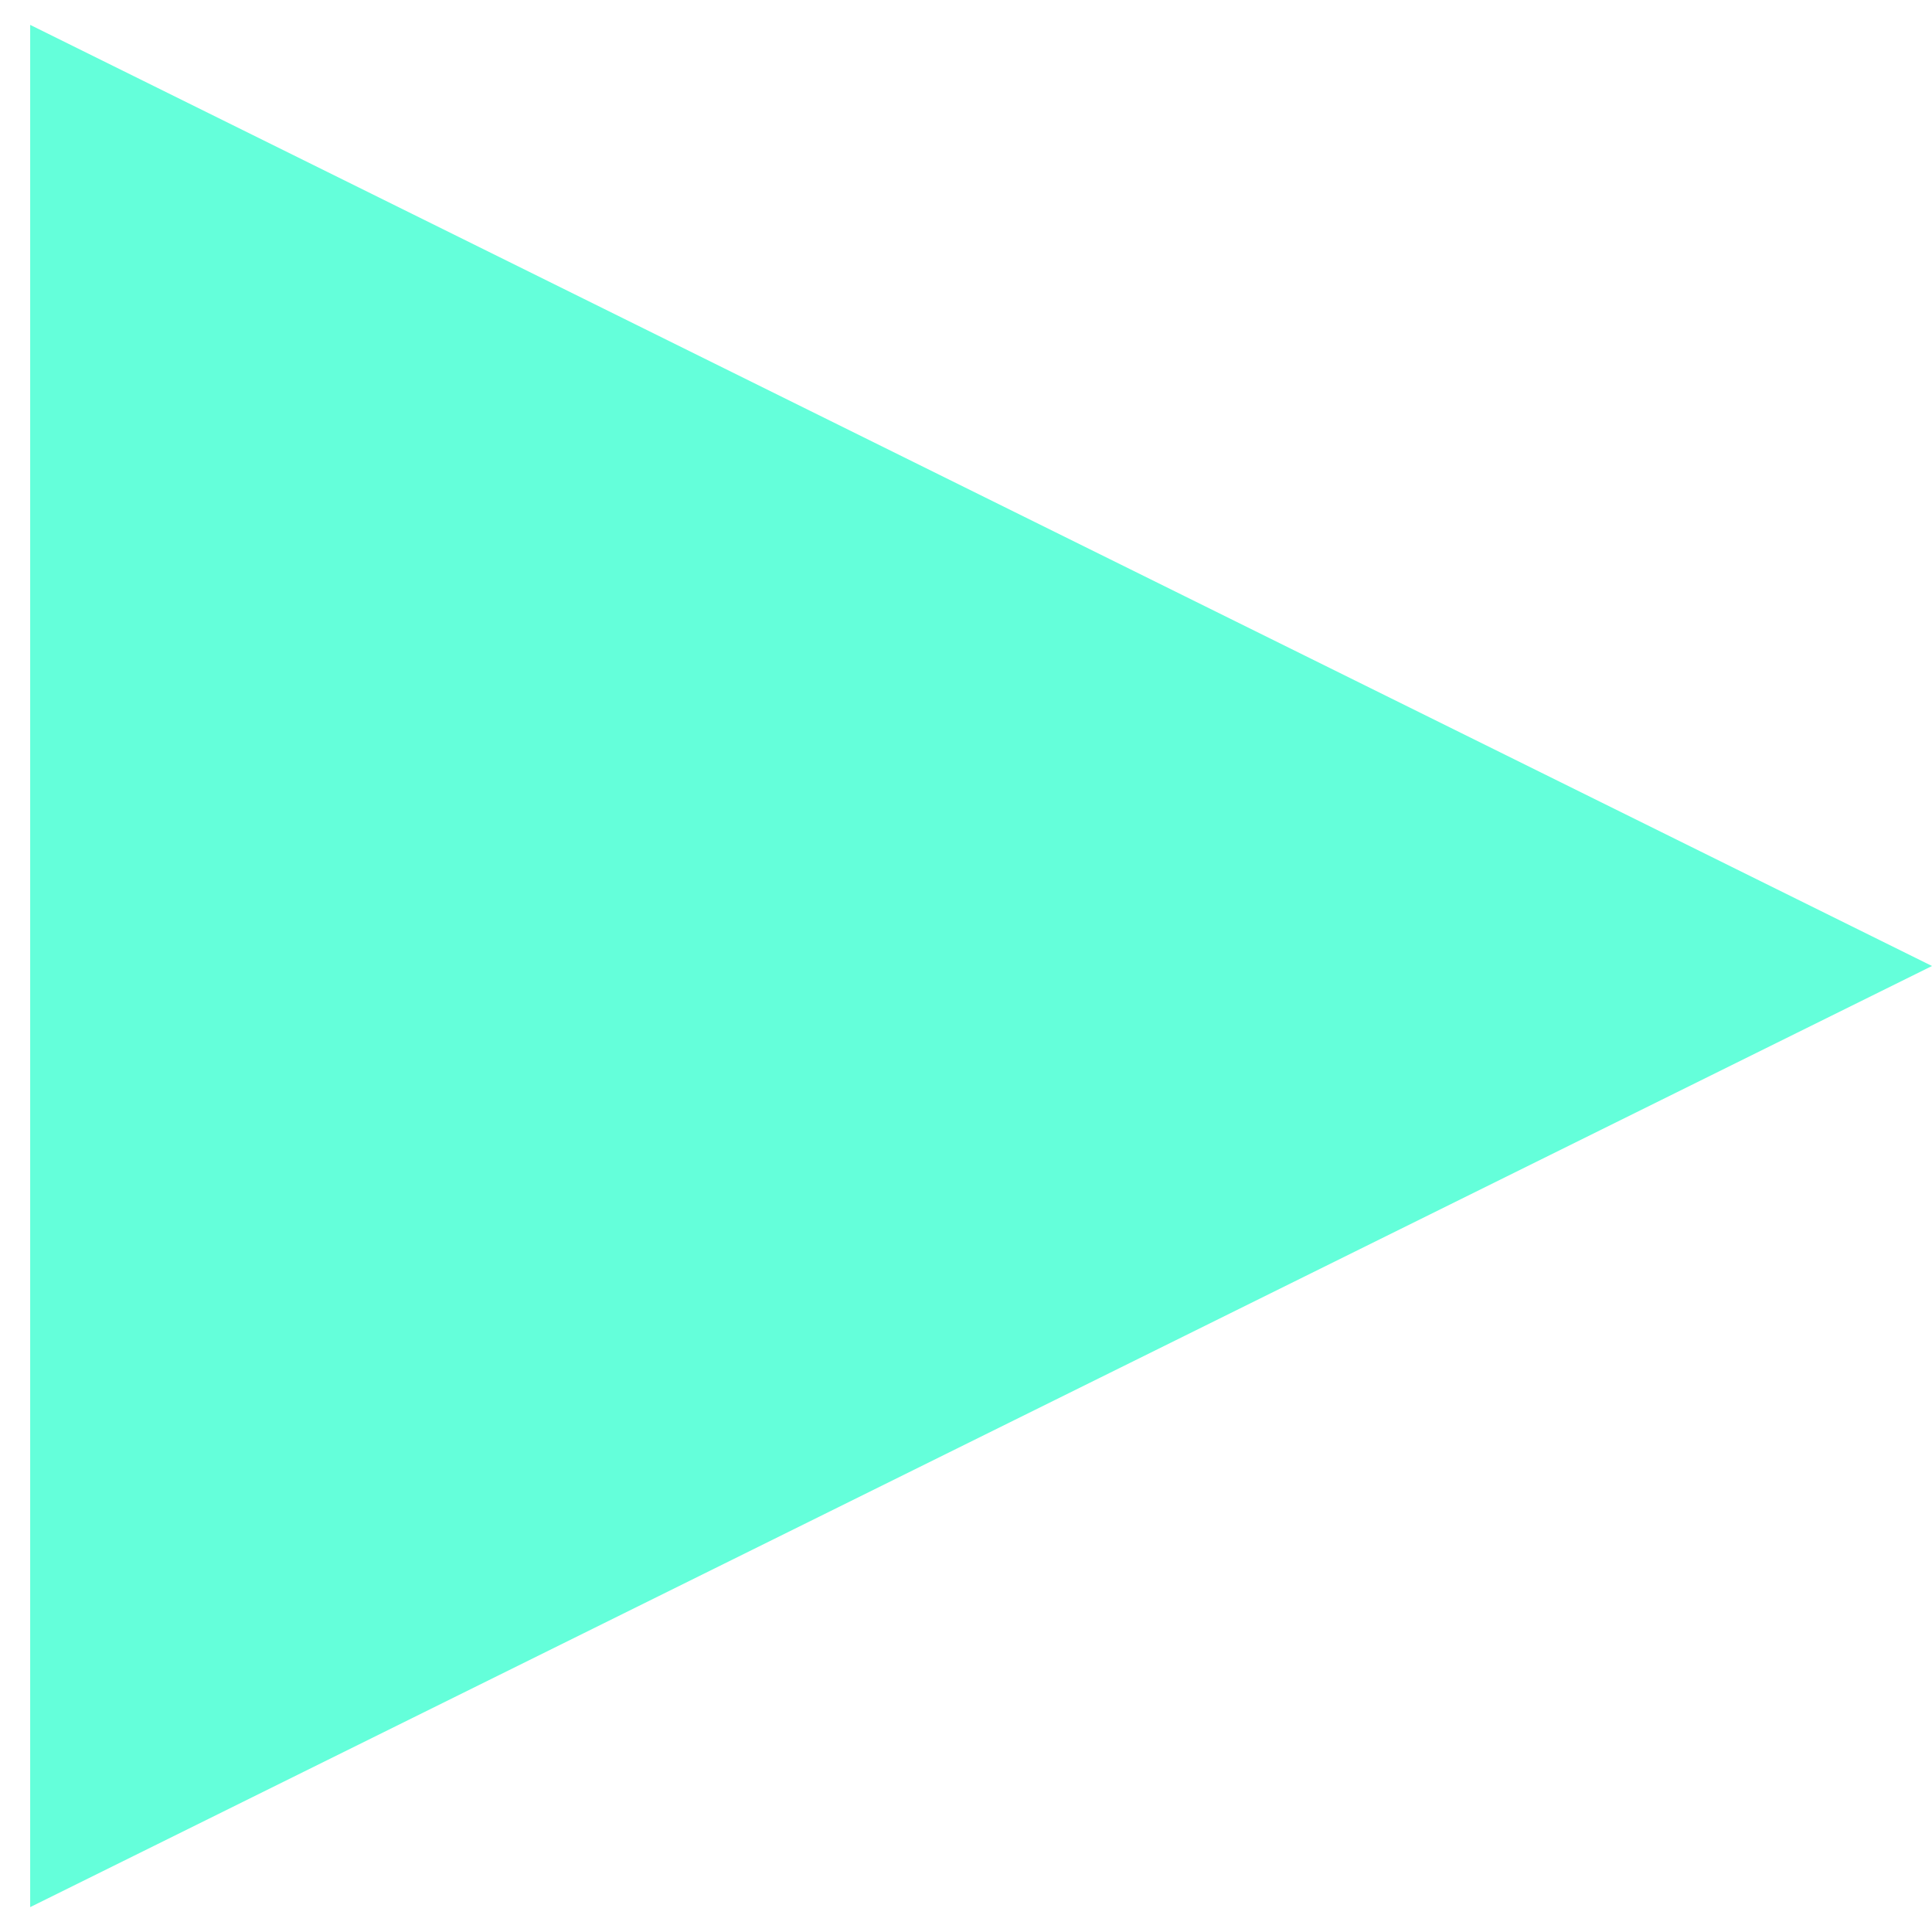
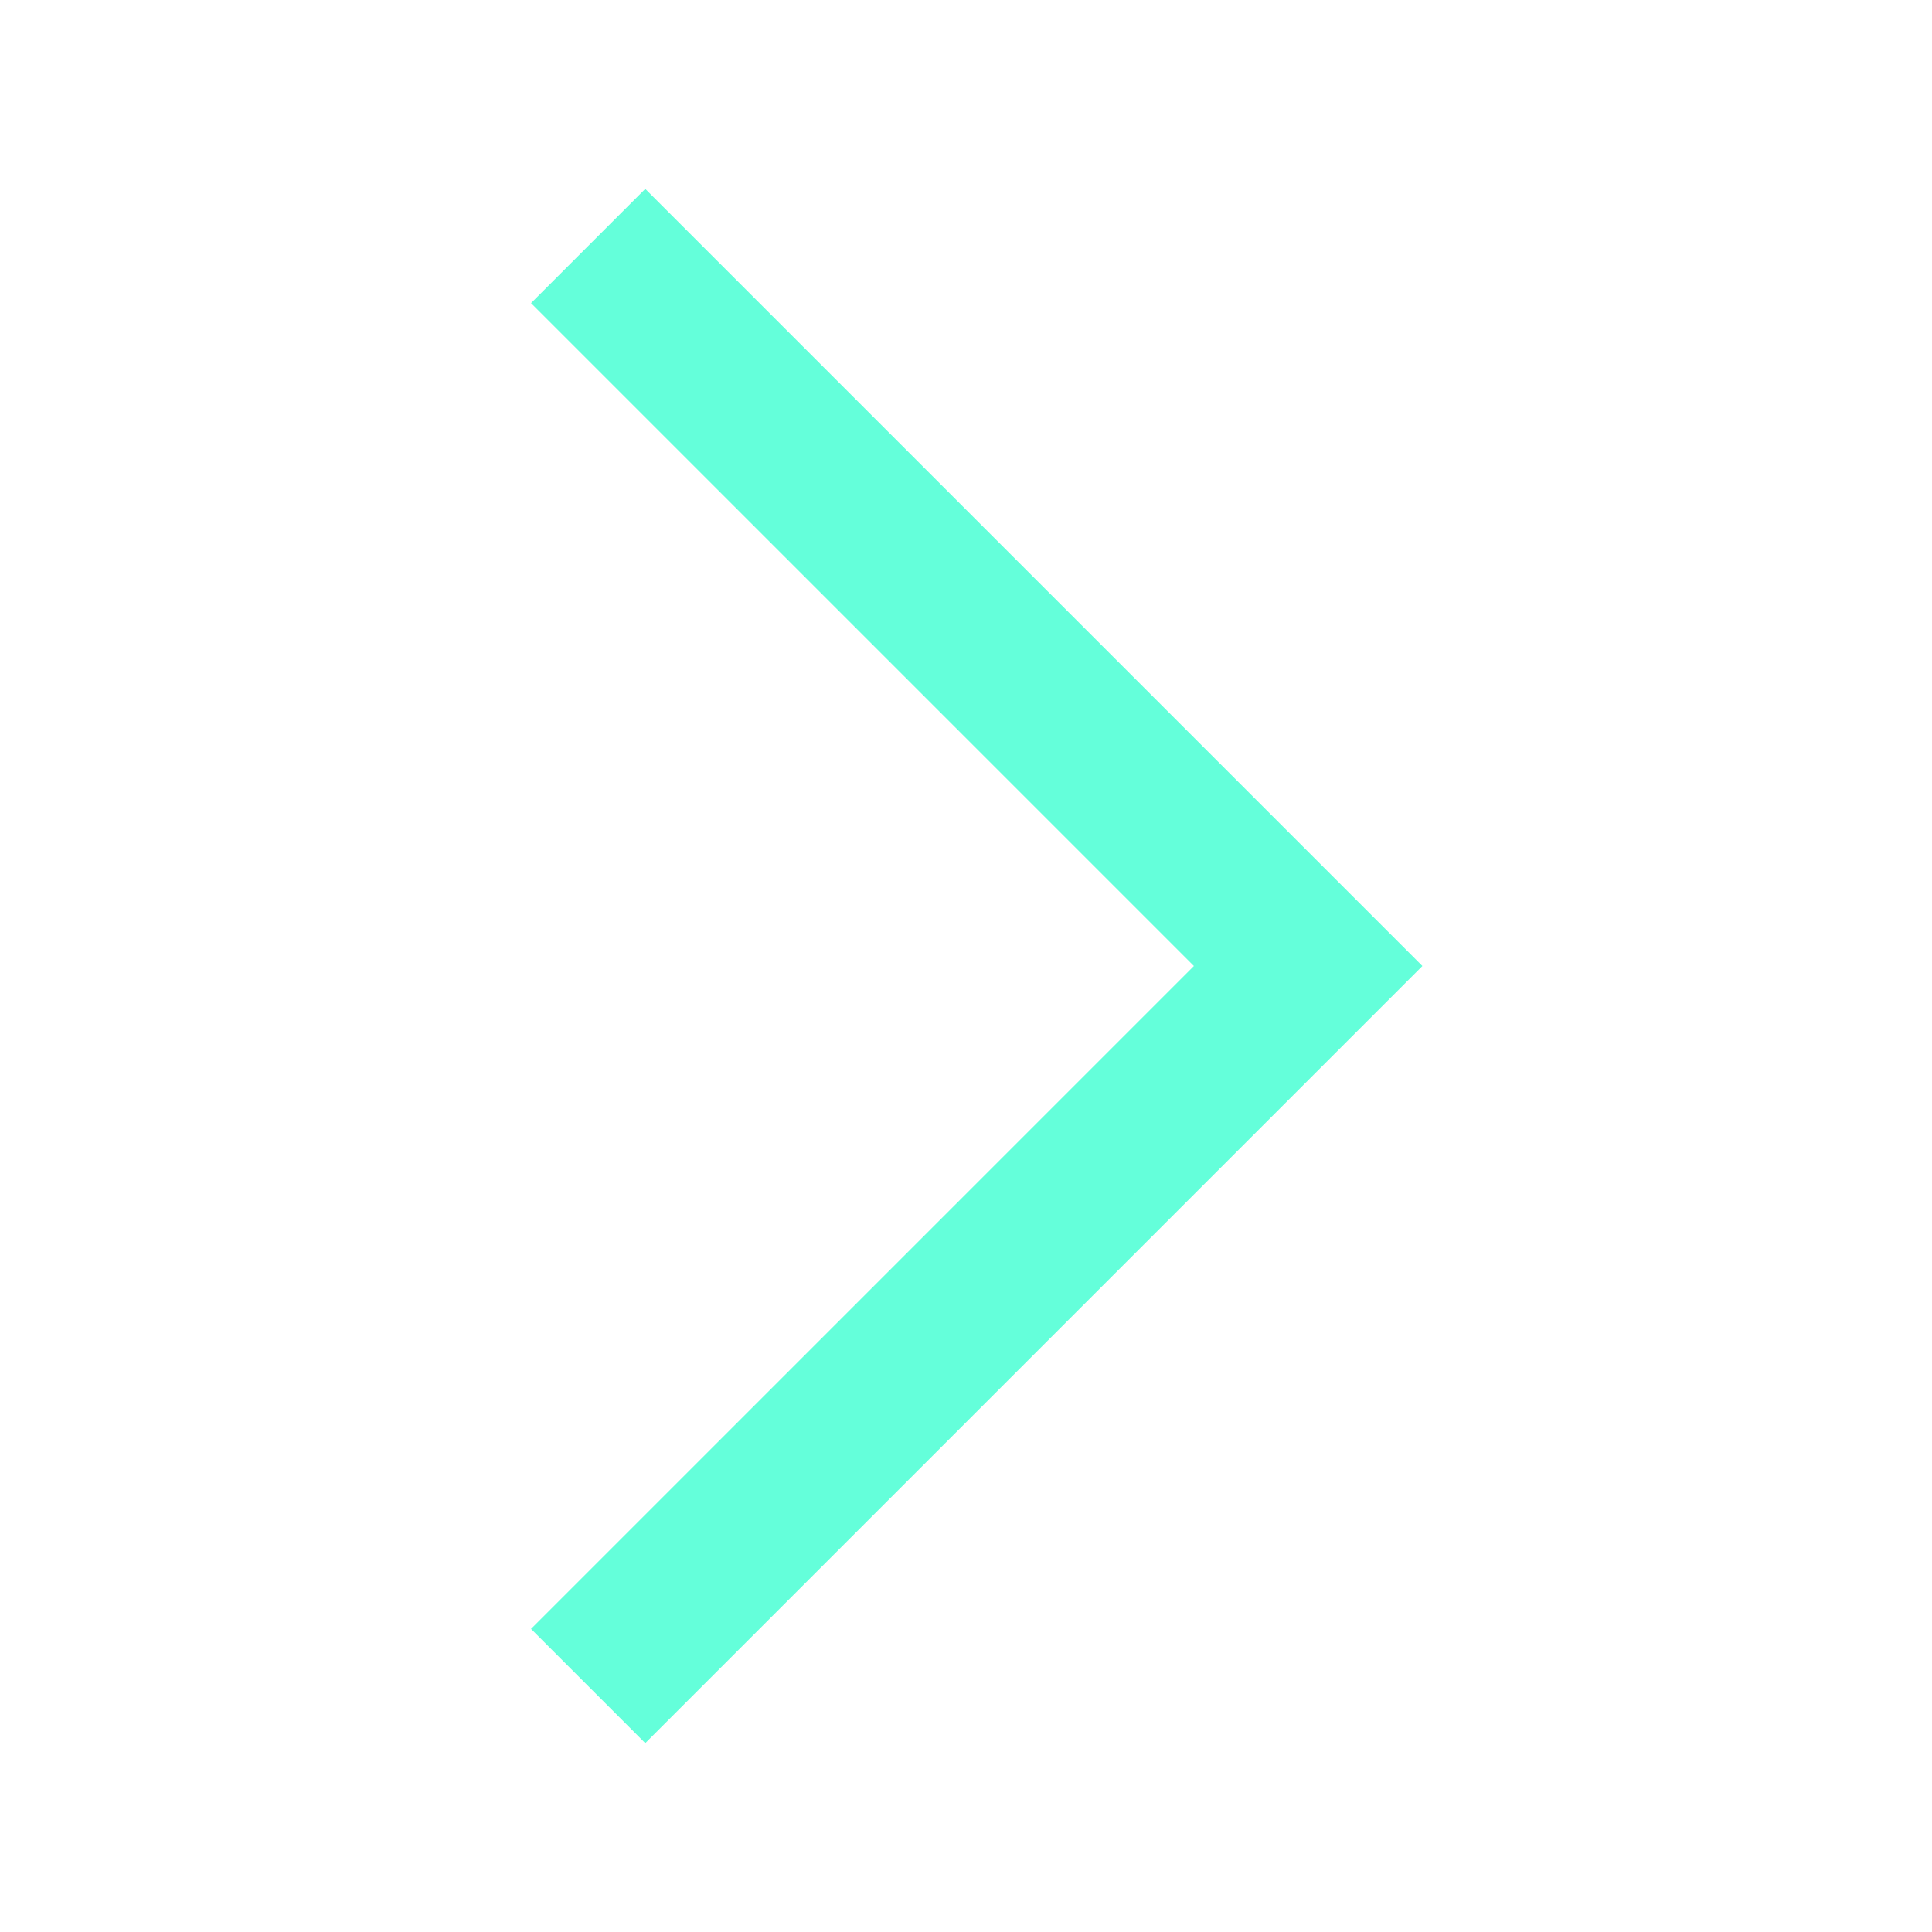
- <svg xmlns="http://www.w3.org/2000/svg" width="16" height="16" viewBox="0 0 16 16" fill="none">
-   <path d="M16 8L0.25 15.794L0.25 0.206L16 8Z" fill="#64FFDA" />
+ <svg xmlns="http://www.w3.org/2000/svg" height="24px" viewBox="0 -960 960 960" width="24px" fill="#64ffda">
+   <path d="m320.62-93.85-56.77-56.77L593.23-480 263.85-809.38l56.77-56.77L706.77-480 320.62-93.85Z" />
</svg>
